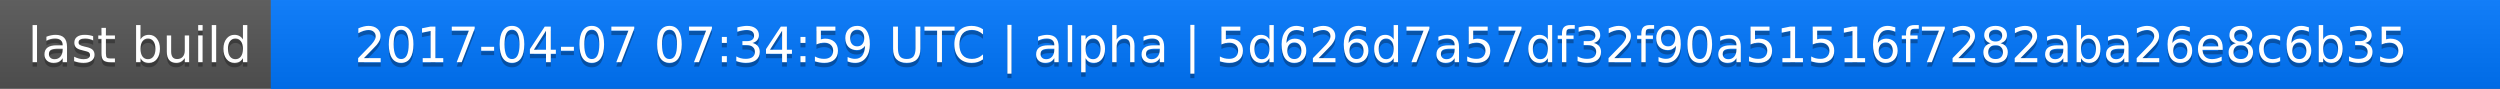
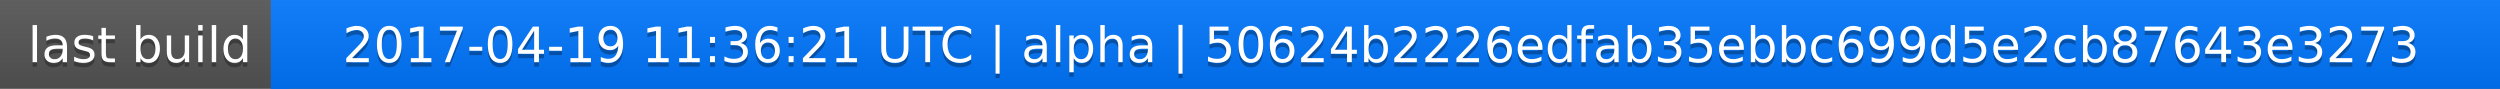
<svg xmlns="http://www.w3.org/2000/svg" width="563" height="20">
  <linearGradient id="a" x2="0" y2="100%">
    <stop offset="0" stop-color="#bbb" stop-opacity=".1" />
    <stop offset="1" stop-opacity=".1" />
  </linearGradient>
  <rect rx="0" width="563" height="20" fill="#555" />
  <rect rx="0" x="61" width="502" height="20" fill="#07f" />
  <path fill="#07f" d="M61 0h4v20h-4z" />
  <rect rx="0" width="563" height="20" fill="url(#a)" />
  <g fill="#fff" text-anchor="middle" font-family="DejaVu Sans,Verdana,Geneva,sans-serif" font-size="11">
    <text x="31.5" y="15" fill="#010101" fill-opacity=".3">last build</text>
    <text x="31.5" y="14">last build</text>
-     <text x="311" y="15" fill="#010101" fill-opacity=".3">2017-04-07 07:34:59 UTC | alpha | 5d626d7a57df32f90a51516f7282aba26e8c6b35</text>
-     <text x="311" y="14">2017-04-07 07:34:59 UTC | alpha | 5d626d7a57df32f90a51516f7282aba26e8c6b35</text>
+     <text x="311" y="15" fill="#010101" fill-opacity=".3">2017-04-19 11:36:21 UTC | alpha | 50624b2226edfab35ebbc699d5e2cb87643e3273</text>
+     <text x="311" y="14">2017-04-19 11:36:21 UTC | alpha | 50624b2226edfab35ebbc699d5e2cb87643e3273</text>
  </g>
</svg>
